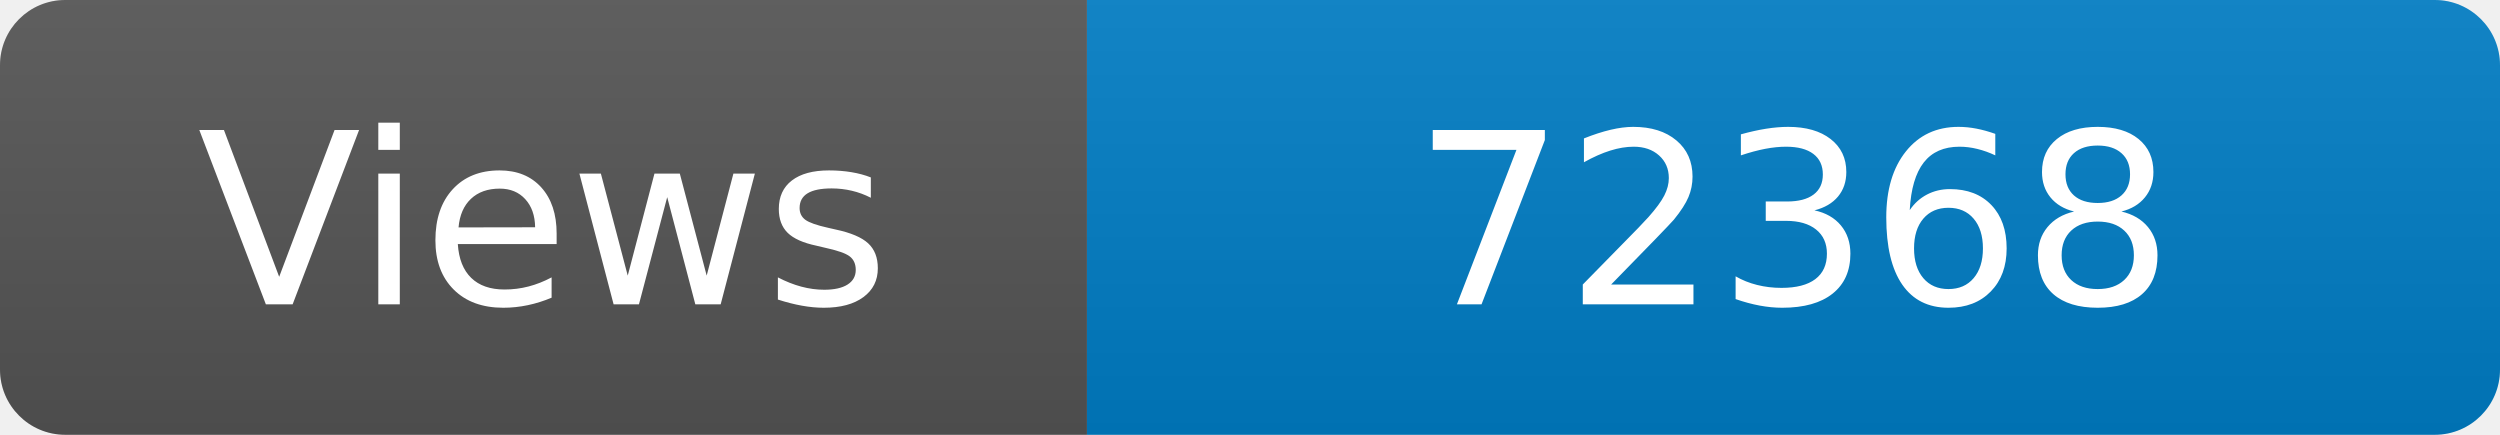
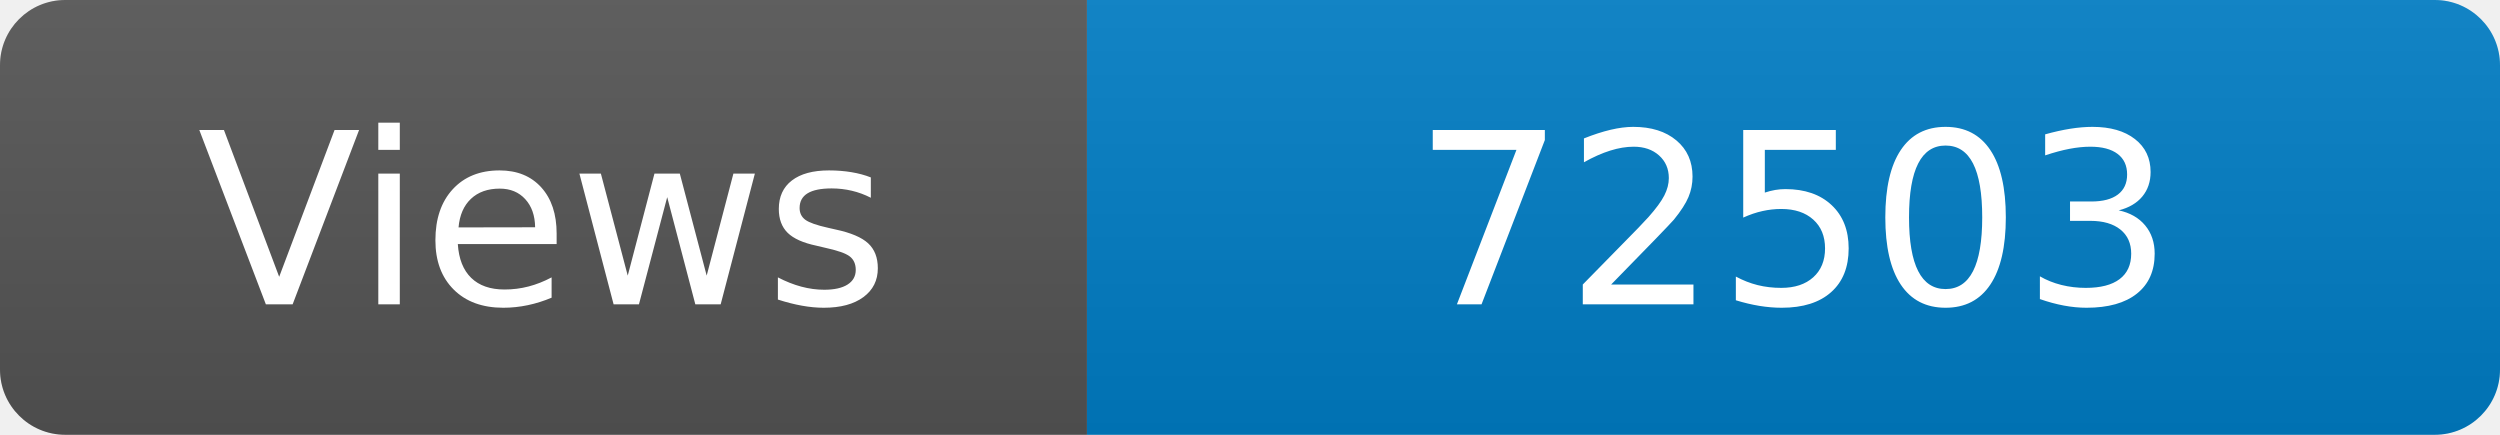
<svg xmlns="http://www.w3.org/2000/svg" width="115" height="20" role="img" aria-label="Maintained?: yes">
  <linearGradient id="s" x2="0" y2="100%">
    <stop offset="0" stop-color="#bbb" stop-opacity=".1" />
    <stop offset="1" stop-opacity=".1" />
  </linearGradient>
  <clipPath id="r">
    <rect width="115" height="20" rx="3" fill="#fff" />
  </clipPath>
  <g clip-path="url(#r)">
    <rect width="50" height="20" fill="#555" />
    <rect x="50" width="160" height="20" fill="#007ec6" />
    <rect width="115" height="20" fill="url(#s)" />
  </g>
  <g fill="#fff" text-anchor="middle" font-family="Verdana,Geneva,DejaVu Sans,sans-serif" font-size="110">
    <text x="250" y="140" transform="scale(.1)" fill="#fff">Views</text>
-     <text x="825" y="140" transform="scale(.1)" fill="#fff">72368</text>
+     <text x="825" y="140" transform="scale(.1)" fill="#fff">72503</text>
  </g>
</svg>
